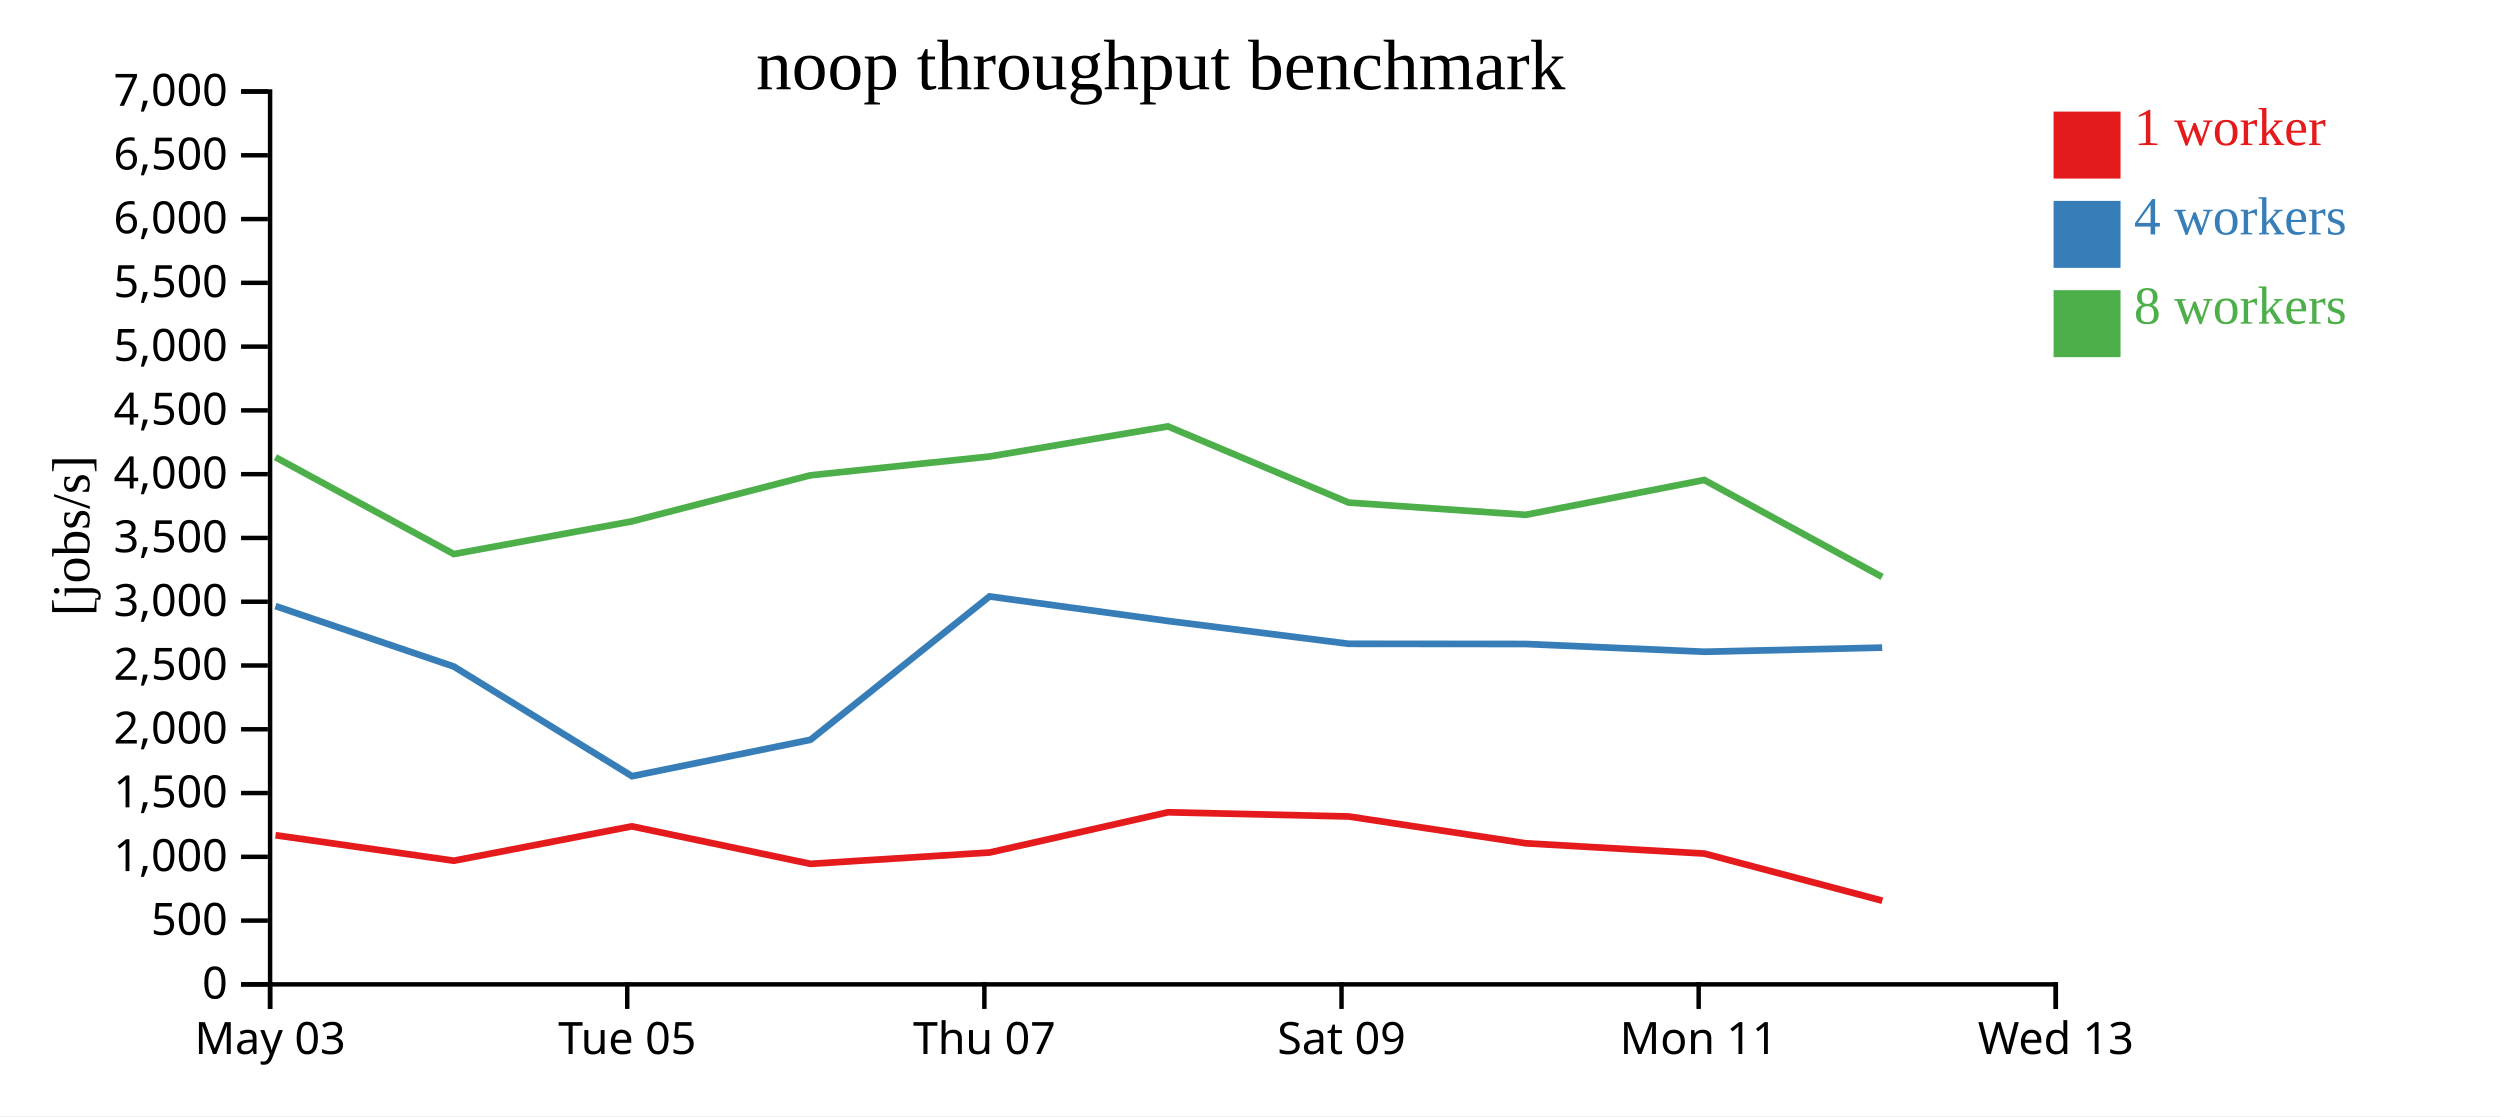
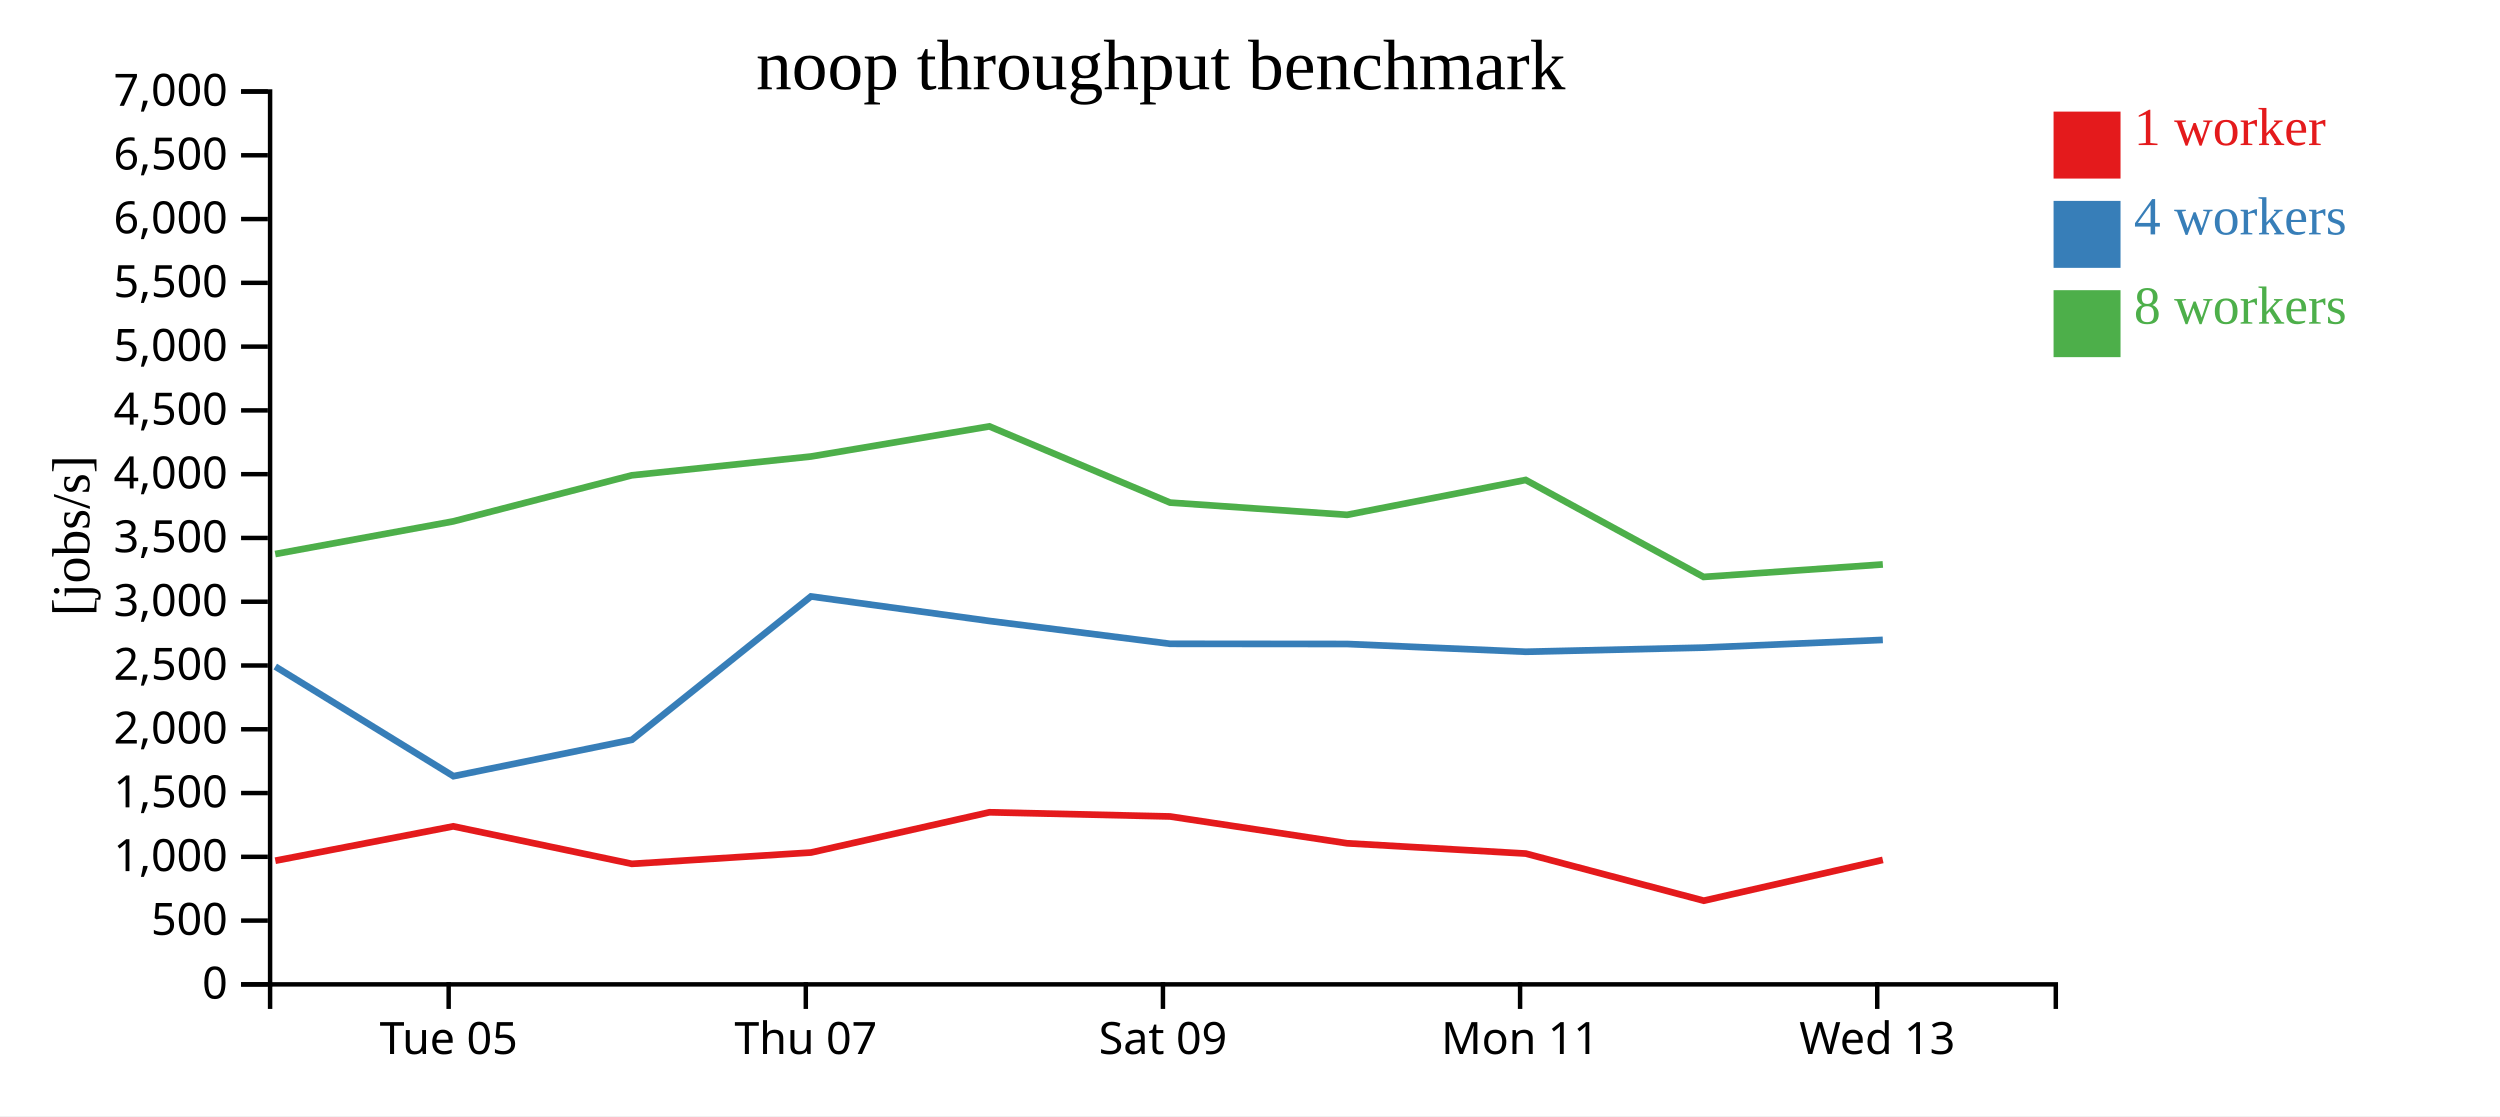
<svg xmlns="http://www.w3.org/2000/svg" width="560" height="250">
  <rect width="100%" height="100%" fill="white" />
  <g transform="translate(60,20)">
    <g transform="translate(0,200)" fill="none" font-size="10" font-family="sans-serif" text-anchor="middle">
      <path class="domain" stroke="currentColor" d="M0.5,6V0.5H400.5V6" />
-       <g class="tick" opacity="1" transform="translate(0.5,0)">
-         <line stroke="currentColor" y2="6" />
-         <text fill="currentColor" y="9" dy="0.71em">May 03</text>
-       </g>
-       <g class="tick" opacity="1" transform="translate(80.5,0)">
+       <g class="tick" opacity="1" transform="translate(40.5,0)">
        <line stroke="currentColor" y2="6" />
        <text fill="currentColor" y="9" dy="0.71em">Tue 05</text>
      </g>
-       <g class="tick" opacity="1" transform="translate(160.5,0)">
+       <g class="tick" opacity="1" transform="translate(120.5,0)">
        <line stroke="currentColor" y2="6" />
        <text fill="currentColor" y="9" dy="0.71em">Thu 07</text>
      </g>
-       <g class="tick" opacity="1" transform="translate(240.5,0)">
+       <g class="tick" opacity="1" transform="translate(200.5,0)">
        <line stroke="currentColor" y2="6" />
        <text fill="currentColor" y="9" dy="0.71em">Sat 09</text>
      </g>
-       <g class="tick" opacity="1" transform="translate(320.5,0)">
+       <g class="tick" opacity="1" transform="translate(280.5,0)">
        <line stroke="currentColor" y2="6" />
        <text fill="currentColor" y="9" dy="0.71em">Mon 11</text>
      </g>
-       <g class="tick" opacity="1" transform="translate(400.5,0)">
+       <g class="tick" opacity="1" transform="translate(360.5,0)">
        <line stroke="currentColor" y2="6" />
        <text fill="currentColor" y="9" dy="0.71em">Wed 13</text>
      </g>
    </g>
    <g fill="none" font-size="10" font-family="sans-serif" text-anchor="end">
      <path class="domain" stroke="currentColor" d="M-6,200.5H0.5V0.5H-6" />
      <g class="tick" opacity="1" transform="translate(0,200.5)">
        <line stroke="currentColor" x2="-6" />
        <text fill="currentColor" x="-9" dy="0.32em">0</text>
      </g>
      <g class="tick" opacity="1" transform="translate(0,186.2143)">
        <line stroke="currentColor" x2="-6" />
        <text fill="currentColor" x="-9" dy="0.32em">500</text>
      </g>
      <g class="tick" opacity="1" transform="translate(0,171.9286)">
        <line stroke="currentColor" x2="-6" />
        <text fill="currentColor" x="-9" dy="0.32em">1,000</text>
      </g>
      <g class="tick" opacity="1" transform="translate(0,157.6429)">
        <line stroke="currentColor" x2="-6" />
        <text fill="currentColor" x="-9" dy="0.32em">1,500</text>
      </g>
      <g class="tick" opacity="1" transform="translate(0,143.3571)">
        <line stroke="currentColor" x2="-6" />
        <text fill="currentColor" x="-9" dy="0.32em">2,000</text>
      </g>
      <g class="tick" opacity="1" transform="translate(0,129.0714)">
        <line stroke="currentColor" x2="-6" />
        <text fill="currentColor" x="-9" dy="0.32em">2,500</text>
      </g>
      <g class="tick" opacity="1" transform="translate(0,114.7857)">
        <line stroke="currentColor" x2="-6" />
        <text fill="currentColor" x="-9" dy="0.32em">3,000</text>
      </g>
      <g class="tick" opacity="1" transform="translate(0,100.5)">
        <line stroke="currentColor" x2="-6" />
        <text fill="currentColor" x="-9" dy="0.32em">3,500</text>
      </g>
      <g class="tick" opacity="1" transform="translate(0,86.21429)">
        <line stroke="currentColor" x2="-6" />
        <text fill="currentColor" x="-9" dy="0.32em">4,000</text>
      </g>
      <g class="tick" opacity="1" transform="translate(0,71.92857)">
        <line stroke="currentColor" x2="-6" />
        <text fill="currentColor" x="-9" dy="0.32em">4,500</text>
      </g>
      <g class="tick" opacity="1" transform="translate(0,57.64286)">
        <line stroke="currentColor" x2="-6" />
        <text fill="currentColor" x="-9" dy="0.32em">5,000</text>
      </g>
      <g class="tick" opacity="1" transform="translate(0,43.35714)">
        <line stroke="currentColor" x2="-6" />
        <text fill="currentColor" x="-9" dy="0.32em">5,500</text>
      </g>
      <g class="tick" opacity="1" transform="translate(0,29.07143)">
        <line stroke="currentColor" x2="-6" />
        <text fill="currentColor" x="-9" dy="0.32em">6,000</text>
      </g>
      <g class="tick" opacity="1" transform="translate(0,14.78571)">
        <line stroke="currentColor" x2="-6" />
        <text fill="currentColor" x="-9" dy="0.32em">6,500</text>
      </g>
      <g class="tick" opacity="1" transform="translate(0,0.5)">
        <line stroke="currentColor" x2="-6" />
        <text fill="currentColor" x="-9" dy="0.32em">7,000</text>
      </g>
    </g>
    <text text-anchor="middle" style="font-size: 12px" transform="rotate(-90)" y="-40" x="-100">[jobs/s]</text>
    <text text-anchor="middle" style="font-size: 16px" y="0" x="200">noop throughput benchmark</text>
-     <path class="line" fill="none" stroke="#e41a1c" stroke-width="1.5" d="M1.719,167.094L41.669,172.799L81.52,165.1L121.537,173.5L161.665,170.965L201.632,161.951L242.1,162.89L281.767,168.9L321.77,171.199L361.646,181.757" />
-     <path class="line" fill="none" stroke="#377eb8" stroke-width="1.5" d="M1.708,115.762L41.66,129.309L81.572,153.865L121.548,145.711L161.647,113.606L201.634,119.099L242.103,124.214L281.761,124.254L321.762,125.995L361.606,125.066" />
-     <path class="line" fill="none" stroke="#4daf4a" stroke-width="1.5" d="M1.698,82.42L41.647,104.104L81.514,96.789L121.505,86.471L161.644,82.257L201.614,75.51L242.091,92.58L281.747,95.323L321.748,87.512L361.598,109.234" />
+     <path class="line" fill="none" stroke="#e41a1c" stroke-width="1.5" d="M1.669,172.799L41.52,165.1L81.537,173.5L121.665,170.965L161.632,161.951L202.1,162.89L241.767,168.9L281.77,171.199L321.646,181.757L361.752,172.619" />
+     <path class="line" fill="none" stroke="#377eb8" stroke-width="1.5" d="M1.66,129.309L41.572,153.865L81.548,145.711L121.647,113.606L161.634,119.099L202.103,124.214L241.761,124.254L281.762,125.995L321.606,125.066L361.752,123.338" />
+     <path class="line" fill="none" stroke="#4daf4a" stroke-width="1.5" d="M1.647,104.104L41.514,96.789L81.505,86.471L121.644,82.257L161.614,75.51L202.091,92.58L241.747,95.323L281.748,87.512L321.598,109.234L361.756,106.431" />
    <rect class="dot" x="400" y="5" width="15" height="15" style="fill: #e41a1c;" />
    <rect class="dot" x="400" y="25" width="15" height="15" style="fill: #377eb8;" />
    <rect class="dot" x="400" y="45" width="15" height="15" style="fill: #4daf4a;" />
    <text class="label" x="418" y="12.5" style="fill: #e41a1c; alignment-baseline: middle;" text-anchor="left">1 worker</text>
    <text class="label" x="418" y="32.5" style="fill: #377eb8; alignment-baseline: middle;" text-anchor="left">4 workers</text>
    <text class="label" x="418" y="52.5" style="fill: #4daf4a; alignment-baseline: middle;" text-anchor="left">8 workers</text>
  </g>
</svg>
